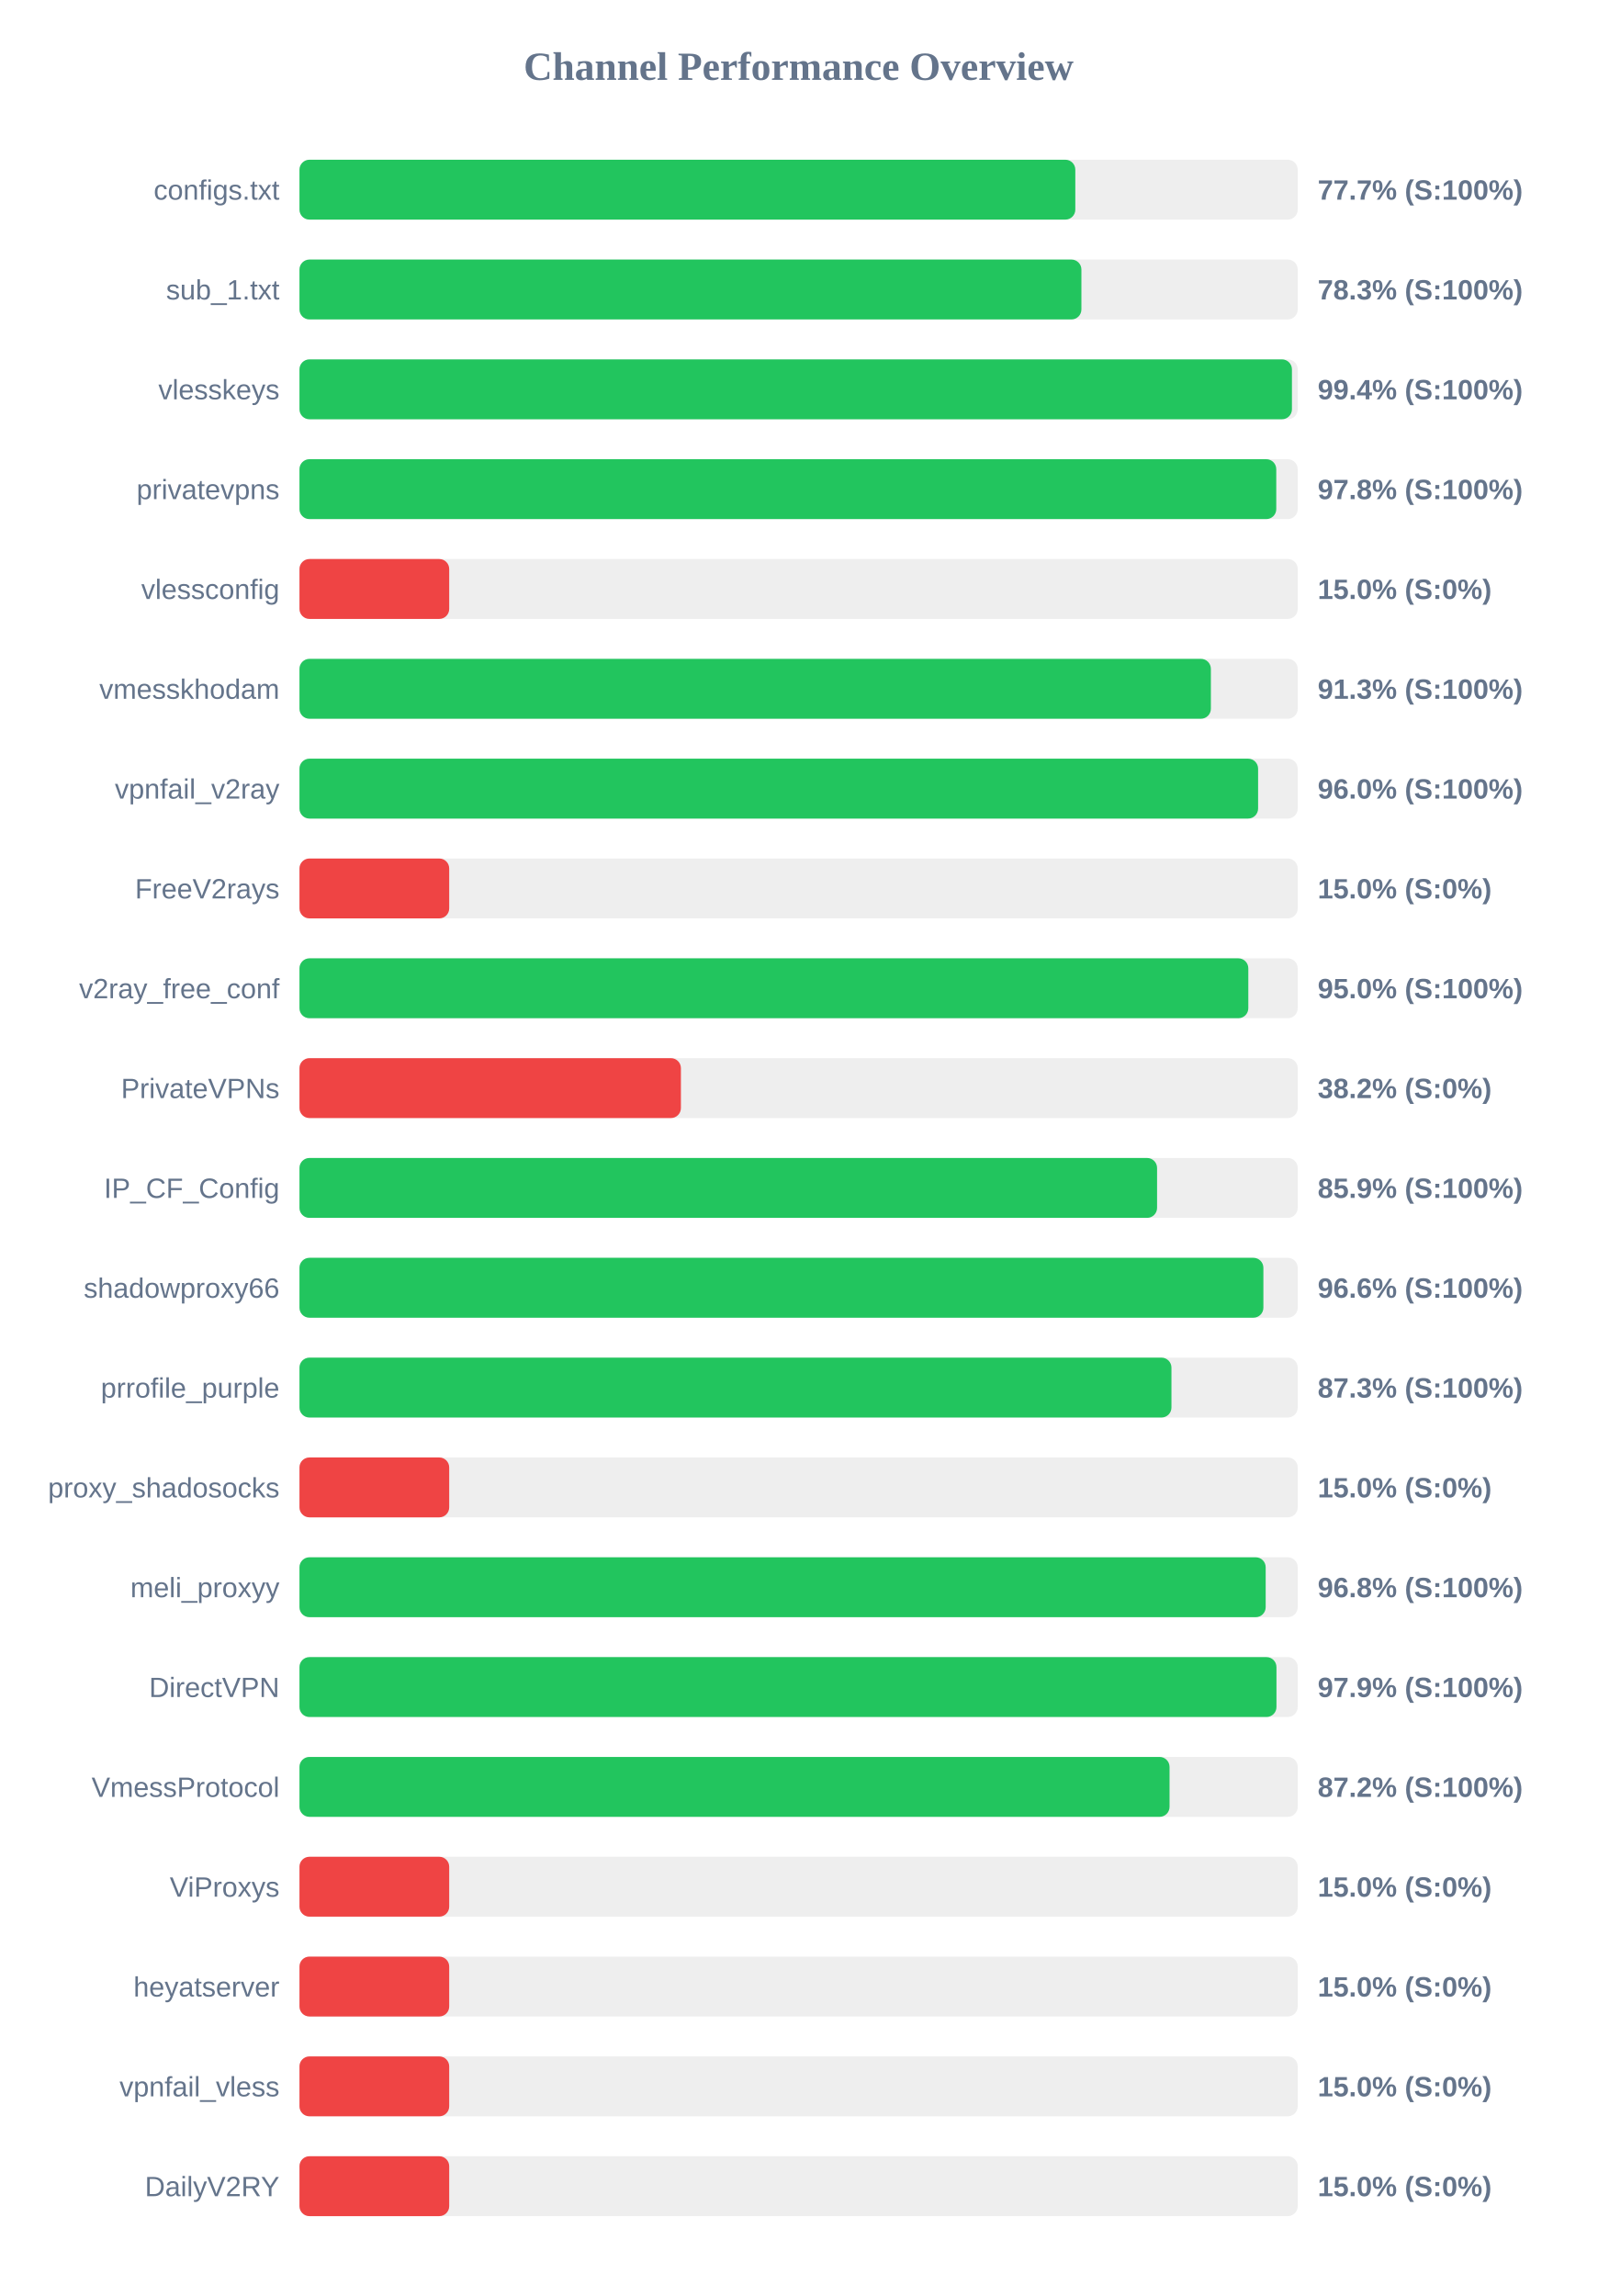
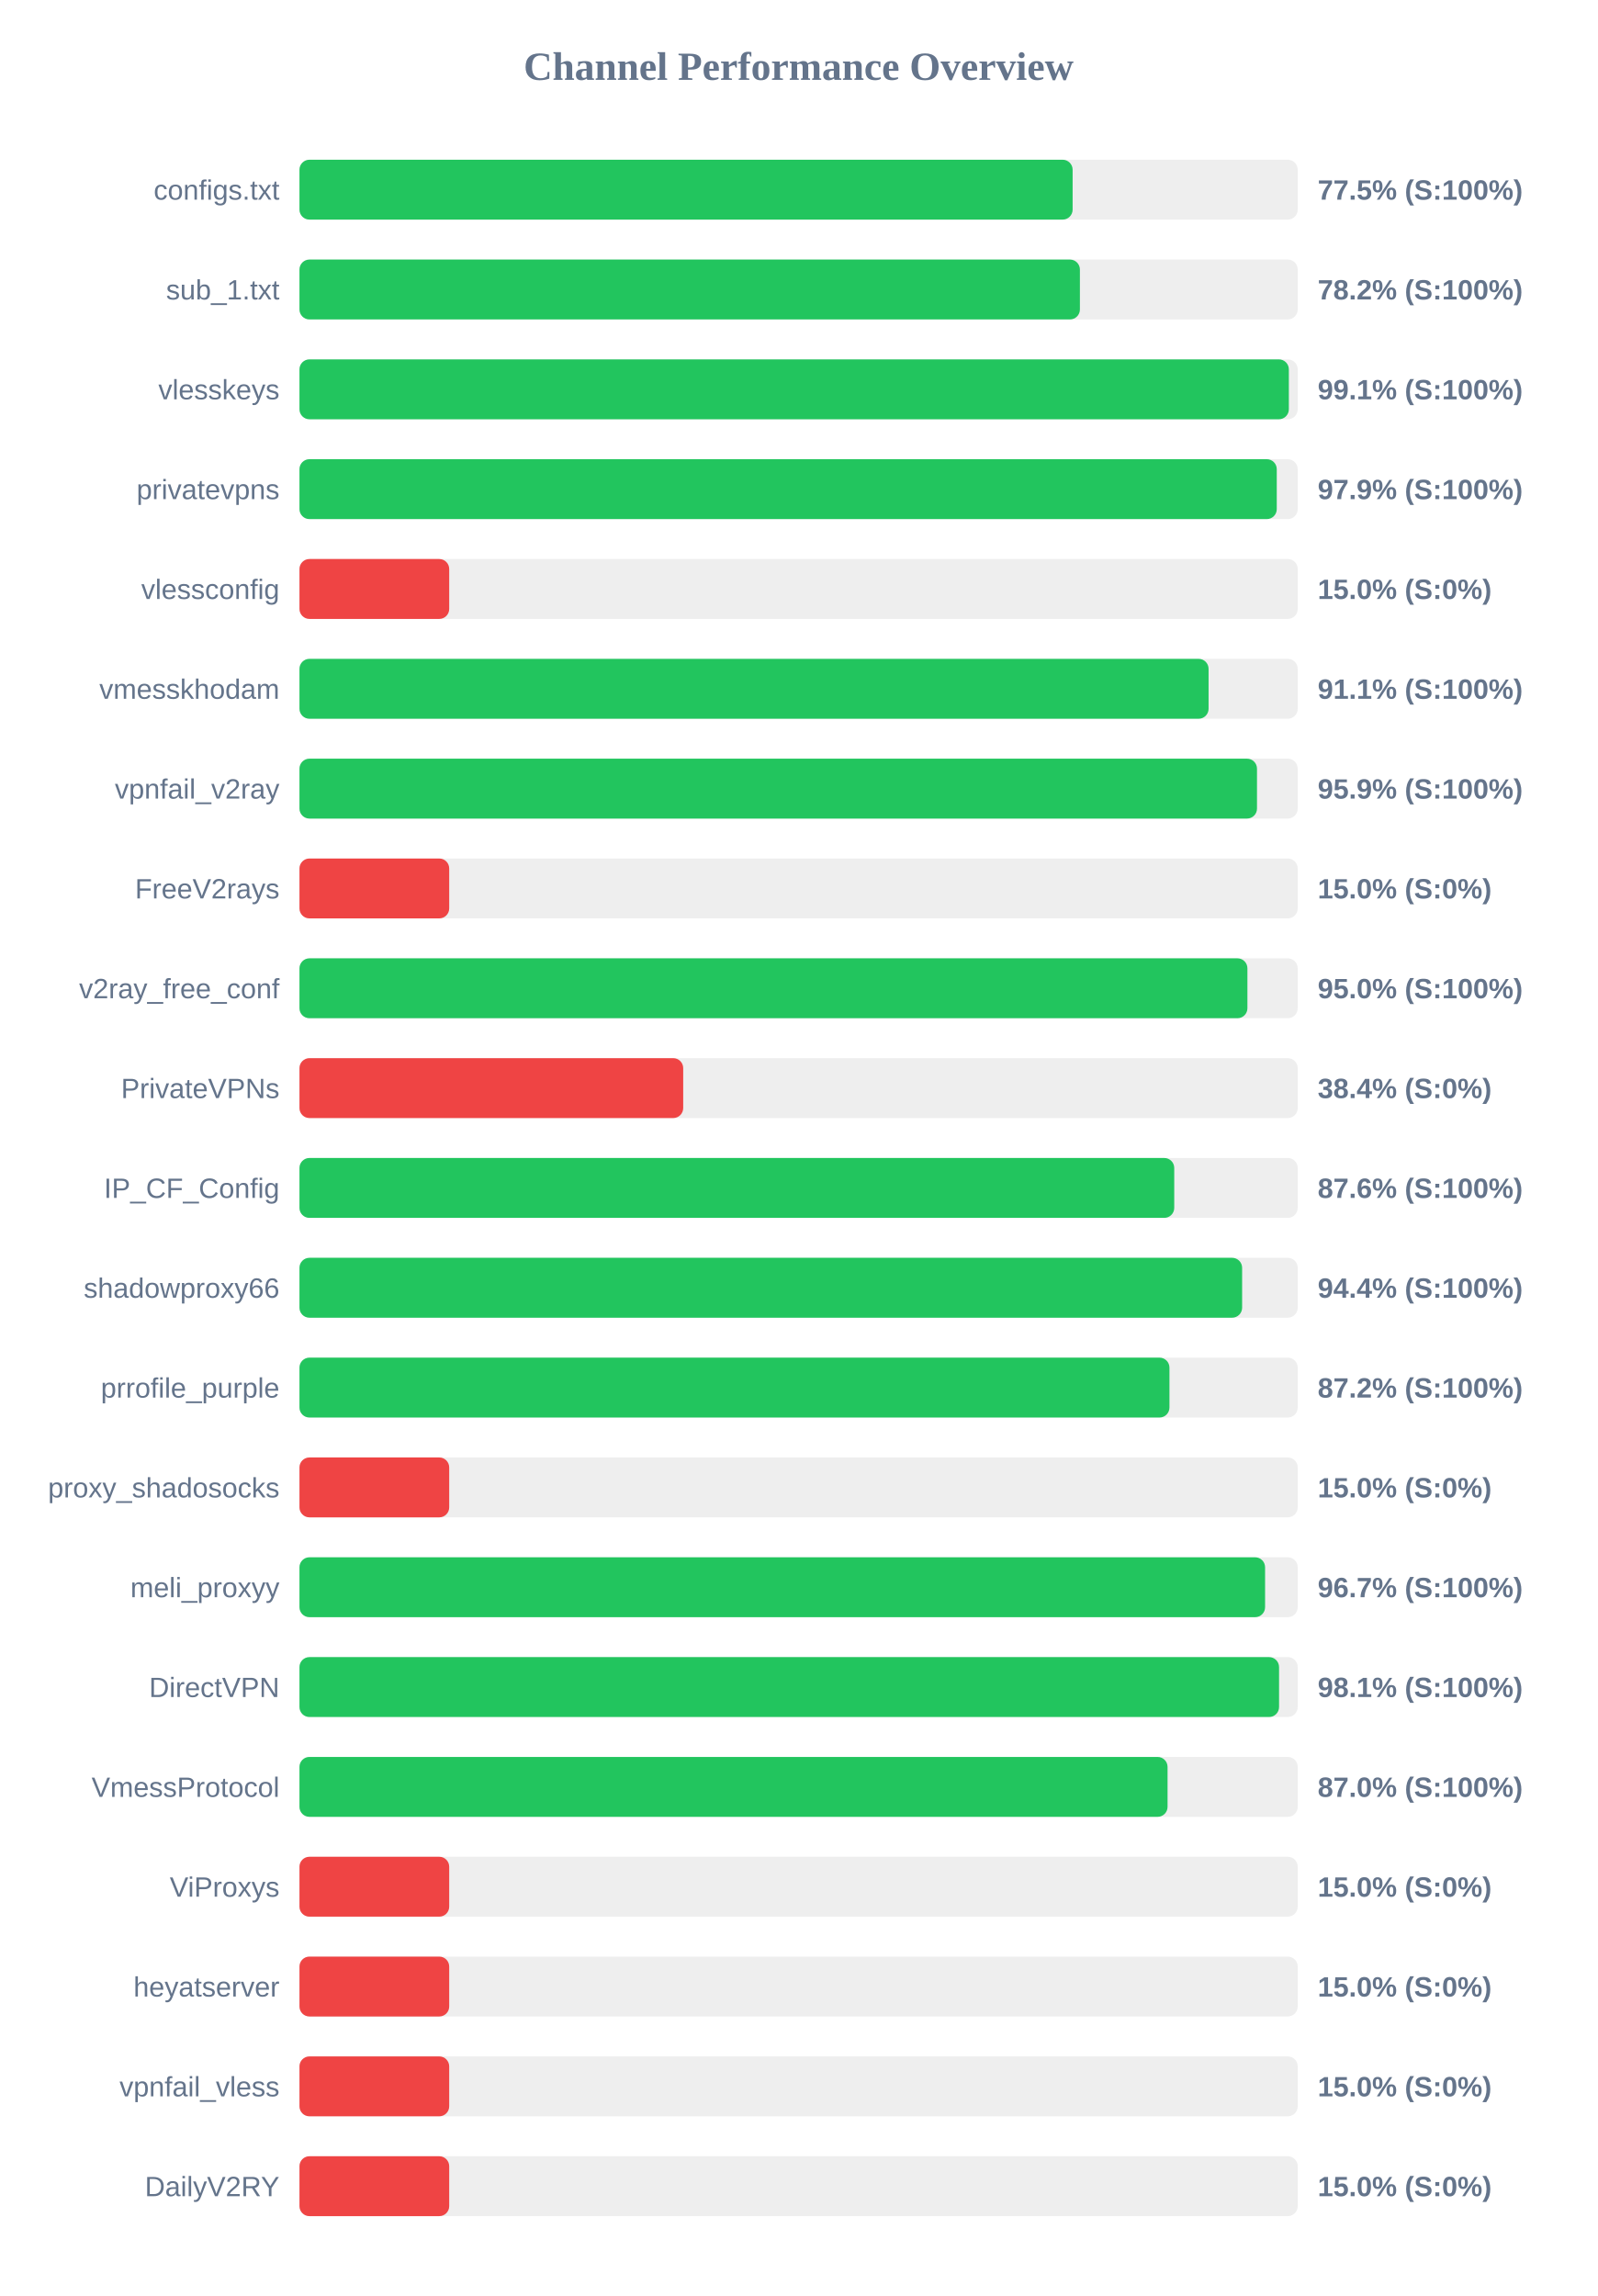
<svg xmlns="http://www.w3.org/2000/svg" width="800" height="1150" version="1.1">
  <style>
        .row { font: 14px Arial; fill: #64748b; }
        .score { font: bold 14px Arial; fill: #64748b; }
    </style>
  <text x="400" y="40" text-anchor="middle" font-size="20px" font-weight="bold" fill="#64748b">Channel Performance Overview</text>
  <rect x="150" y="80" width="500" height="30" fill="#eee" rx="5" />
-   <rect x="150" y="80" width="388.6" height="30" fill="#22c55e" rx="5" />
+   <rect x="150" y="80" width="387.25" height="30" fill="#22c55e" rx="5" />
  <text x="140" y="100" text-anchor="end" class="row">configs.txt</text>
-   <text x="660" y="100" text-anchor="start" class="score">77.7% (S:100%)</text>
+   <text x="660" y="100" text-anchor="start" class="score">77.5% (S:100%)</text>
  <rect x="150" y="130" width="500" height="30" fill="#eee" rx="5" />
-   <rect x="150" y="130" width="391.65" height="30" fill="#22c55e" rx="5" />
+   <rect x="150" y="130" width="390.9" height="30" fill="#22c55e" rx="5" />
  <text x="140" y="150" text-anchor="end" class="row">sub_1.txt</text>
-   <text x="660" y="150" text-anchor="start" class="score">78.3% (S:100%)</text>
+   <text x="660" y="150" text-anchor="start" class="score">78.2% (S:100%)</text>
  <rect x="150" y="180" width="500" height="30" fill="#eee" rx="5" />
-   <rect x="150" y="180" width="497.1" height="30" fill="#22c55e" rx="5" />
+   <rect x="150" y="180" width="495.55" height="30" fill="#22c55e" rx="5" />
  <text x="140" y="200" text-anchor="end" class="row">vlesskeys</text>
-   <text x="660" y="200" text-anchor="start" class="score">99.4% (S:100%)</text>
+   <text x="660" y="200" text-anchor="start" class="score">99.1% (S:100%)</text>
  <rect x="150" y="230" width="500" height="30" fill="#eee" rx="5" />
-   <rect x="150" y="230" width="489.25" height="30" fill="#22c55e" rx="5" />
+   <rect x="150" y="230" width="489.5" height="30" fill="#22c55e" rx="5" />
  <text x="140" y="250" text-anchor="end" class="row">privatevpns</text>
-   <text x="660" y="250" text-anchor="start" class="score">97.8% (S:100%)</text>
+   <text x="660" y="250" text-anchor="start" class="score">97.9% (S:100%)</text>
  <rect x="150" y="280" width="500" height="30" fill="#eee" rx="5" />
  <rect x="150" y="280" width="75.0" height="30" fill="#ef4444" rx="5" />
  <text x="140" y="300" text-anchor="end" class="row">vlessconfig</text>
  <text x="660" y="300" text-anchor="start" class="score">15.0% (S:0%)</text>
  <rect x="150" y="330" width="500" height="30" fill="#eee" rx="5" />
-   <rect x="150" y="330" width="456.5" height="30" fill="#22c55e" rx="5" />
+   <rect x="150" y="330" width="455.35" height="30" fill="#22c55e" rx="5" />
  <text x="140" y="350" text-anchor="end" class="row">vmesskhodam</text>
-   <text x="660" y="350" text-anchor="start" class="score">91.3% (S:100%)</text>
+   <text x="660" y="350" text-anchor="start" class="score">91.1% (S:100%)</text>
  <rect x="150" y="380" width="500" height="30" fill="#eee" rx="5" />
-   <rect x="150" y="380" width="480.15" height="30" fill="#22c55e" rx="5" />
+   <rect x="150" y="380" width="479.6" height="30" fill="#22c55e" rx="5" />
  <text x="140" y="400" text-anchor="end" class="row">vpnfail_v2ray</text>
-   <text x="660" y="400" text-anchor="start" class="score">96.0% (S:100%)</text>
+   <text x="660" y="400" text-anchor="start" class="score">95.9% (S:100%)</text>
  <rect x="150" y="430" width="500" height="30" fill="#eee" rx="5" />
  <rect x="150" y="430" width="75.0" height="30" fill="#ef4444" rx="5" />
  <text x="140" y="450" text-anchor="end" class="row">FreeV2rays</text>
  <text x="660" y="450" text-anchor="start" class="score">15.0% (S:0%)</text>
  <rect x="150" y="480" width="500" height="30" fill="#eee" rx="5" />
-   <rect x="150" y="480" width="475.25" height="30" fill="#22c55e" rx="5" />
+   <rect x="150" y="480" width="474.8" height="30" fill="#22c55e" rx="5" />
  <text x="140" y="500" text-anchor="end" class="row">v2ray_free_conf</text>
  <text x="660" y="500" text-anchor="start" class="score">95.0% (S:100%)</text>
  <rect x="150" y="530" width="500" height="30" fill="#eee" rx="5" />
-   <rect x="150" y="530" width="191.05" height="30" fill="#ef4444" rx="5" />
+   <rect x="150" y="530" width="192.2" height="30" fill="#ef4444" rx="5" />
  <text x="140" y="550" text-anchor="end" class="row">PrivateVPNs</text>
-   <text x="660" y="550" text-anchor="start" class="score">38.2% (S:0%)</text>
+   <text x="660" y="550" text-anchor="start" class="score">38.4% (S:0%)</text>
  <rect x="150" y="580" width="500" height="30" fill="#eee" rx="5" />
-   <rect x="150" y="580" width="429.55" height="30" fill="#22c55e" rx="5" />
+   <rect x="150" y="580" width="438.15" height="30" fill="#22c55e" rx="5" />
  <text x="140" y="600" text-anchor="end" class="row">IP_CF_Config</text>
-   <text x="660" y="600" text-anchor="start" class="score">85.9% (S:100%)</text>
+   <text x="660" y="600" text-anchor="start" class="score">87.6% (S:100%)</text>
  <rect x="150" y="630" width="500" height="30" fill="#eee" rx="5" />
-   <rect x="150" y="630" width="482.8" height="30" fill="#22c55e" rx="5" />
+   <rect x="150" y="630" width="472.15" height="30" fill="#22c55e" rx="5" />
  <text x="140" y="650" text-anchor="end" class="row">shadowproxy66</text>
-   <text x="660" y="650" text-anchor="start" class="score">96.6% (S:100%)</text>
+   <text x="660" y="650" text-anchor="start" class="score">94.4% (S:100%)</text>
  <rect x="150" y="680" width="500" height="30" fill="#eee" rx="5" />
-   <rect x="150" y="680" width="436.75" height="30" fill="#22c55e" rx="5" />
+   <rect x="150" y="680" width="435.75" height="30" fill="#22c55e" rx="5" />
  <text x="140" y="700" text-anchor="end" class="row">prrofile_purple</text>
-   <text x="660" y="700" text-anchor="start" class="score">87.3% (S:100%)</text>
+   <text x="660" y="700" text-anchor="start" class="score">87.2% (S:100%)</text>
  <rect x="150" y="730" width="500" height="30" fill="#eee" rx="5" />
  <rect x="150" y="730" width="75.0" height="30" fill="#ef4444" rx="5" />
  <text x="140" y="750" text-anchor="end" class="row">proxy_shadosocks</text>
  <text x="660" y="750" text-anchor="start" class="score">15.0% (S:0%)</text>
  <rect x="150" y="780" width="500" height="30" fill="#eee" rx="5" />
-   <rect x="150" y="780" width="483.95" height="30" fill="#22c55e" rx="5" />
+   <rect x="150" y="780" width="483.65" height="30" fill="#22c55e" rx="5" />
  <text x="140" y="800" text-anchor="end" class="row">meli_proxyy</text>
-   <text x="660" y="800" text-anchor="start" class="score">96.8% (S:100%)</text>
+   <text x="660" y="800" text-anchor="start" class="score">96.7% (S:100%)</text>
  <rect x="150" y="830" width="500" height="30" fill="#eee" rx="5" />
-   <rect x="150" y="830" width="489.35" height="30" fill="#22c55e" rx="5" />
+   <rect x="150" y="830" width="490.65" height="30" fill="#22c55e" rx="5" />
  <text x="140" y="850" text-anchor="end" class="row">DirectVPN</text>
-   <text x="660" y="850" text-anchor="start" class="score">97.9% (S:100%)</text>
+   <text x="660" y="850" text-anchor="start" class="score">98.1% (S:100%)</text>
  <rect x="150" y="880" width="500" height="30" fill="#eee" rx="5" />
-   <rect x="150" y="880" width="435.8" height="30" fill="#22c55e" rx="5" />
+   <rect x="150" y="880" width="434.8" height="30" fill="#22c55e" rx="5" />
  <text x="140" y="900" text-anchor="end" class="row">VmessProtocol</text>
-   <text x="660" y="900" text-anchor="start" class="score">87.2% (S:100%)</text>
+   <text x="660" y="900" text-anchor="start" class="score">87.0% (S:100%)</text>
  <rect x="150" y="930" width="500" height="30" fill="#eee" rx="5" />
  <rect x="150" y="930" width="75.0" height="30" fill="#ef4444" rx="5" />
  <text x="140" y="950" text-anchor="end" class="row">ViProxys</text>
  <text x="660" y="950" text-anchor="start" class="score">15.0% (S:0%)</text>
  <rect x="150" y="980" width="500" height="30" fill="#eee" rx="5" />
  <rect x="150" y="980" width="75.0" height="30" fill="#ef4444" rx="5" />
  <text x="140" y="1000" text-anchor="end" class="row">heyatserver</text>
  <text x="660" y="1000" text-anchor="start" class="score">15.0% (S:0%)</text>
  <rect x="150" y="1030" width="500" height="30" fill="#eee" rx="5" />
  <rect x="150" y="1030" width="75.0" height="30" fill="#ef4444" rx="5" />
  <text x="140" y="1050" text-anchor="end" class="row">vpnfail_vless</text>
  <text x="660" y="1050" text-anchor="start" class="score">15.0% (S:0%)</text>
  <rect x="150" y="1080" width="500" height="30" fill="#eee" rx="5" />
  <rect x="150" y="1080" width="75.0" height="30" fill="#ef4444" rx="5" />
  <text x="140" y="1100" text-anchor="end" class="row">DailyV2RY</text>
  <text x="660" y="1100" text-anchor="start" class="score">15.0% (S:0%)</text>
</svg>
